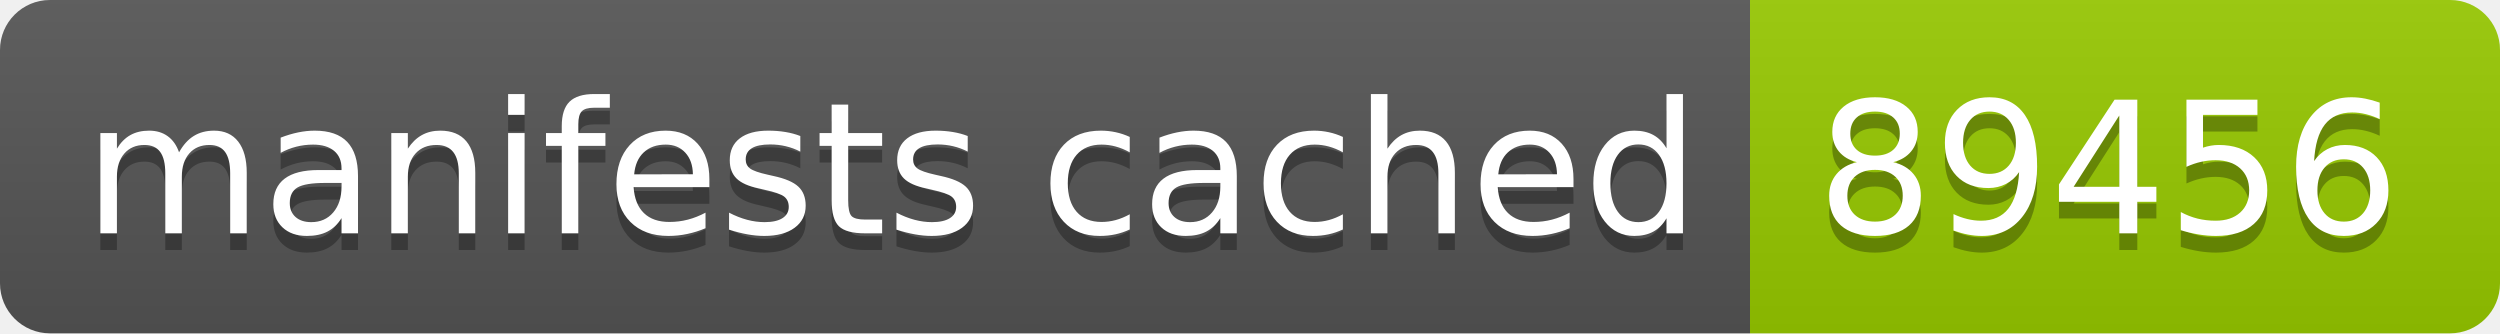
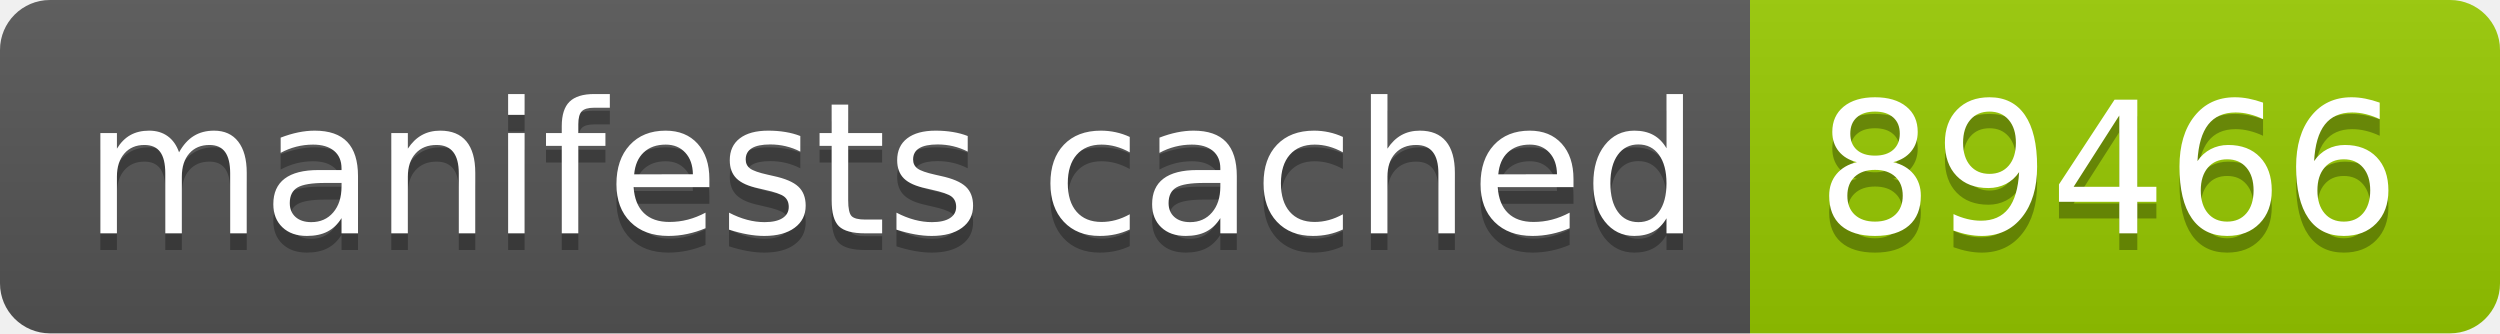
- <svg xmlns="http://www.w3.org/2000/svg" width="150" height="20" role="img" aria-label="manifests cached: 89456">
+ <svg xmlns="http://www.w3.org/2000/svg" width="150" height="20" role="img" aria-label="manifests cached: 89466">
  <linearGradient id="s" x2="0" y2="100%">
    <stop offset="0" stop-color="#bbb" stop-opacity=".1" />
    <stop offset="1" stop-opacity=".1" />
  </linearGradient>
  <clipPath id="r">
    <rect width="150" height="20" rx="3" fill="#fff" />
  </clipPath>
  <g clip-path="url(#r)">
    <rect width="105" height="20" fill="#555" />
    <rect x="105" width="45" height="20" fill="#97ca00" />
    <rect width="150" height="20" fill="url(#s)" />
  </g>
  <g fill="#fff" text-anchor="middle" font-family="Verdana,Geneva,DejaVu Sans,sans-serif" text-rendering="geometricPrecision" font-size="110">
    <text aria-hidden="true" x="535" y="150" fill="#010101" fill-opacity=".3" transform="scale(.1)" textLength="950">manifests cached</text>
    <text x="535" y="140" transform="scale(.1)" fill="#fff" textLength="950">manifests cached</text>
-     <text aria-hidden="true" x="1265" y="150" fill="#010101" fill-opacity=".3" transform="scale(.1)" textLength="350">89456</text>
-     <text x="1265" y="140" transform="scale(.1)" fill="#fff" textLength="350">89456</text>
+     <text aria-hidden="true" x="1265" y="150" fill="#010101" fill-opacity=".3" transform="scale(.1)" textLength="350">89466</text>
+     <text x="1265" y="140" transform="scale(.1)" fill="#fff" textLength="350">89466</text>
  </g>
</svg>
